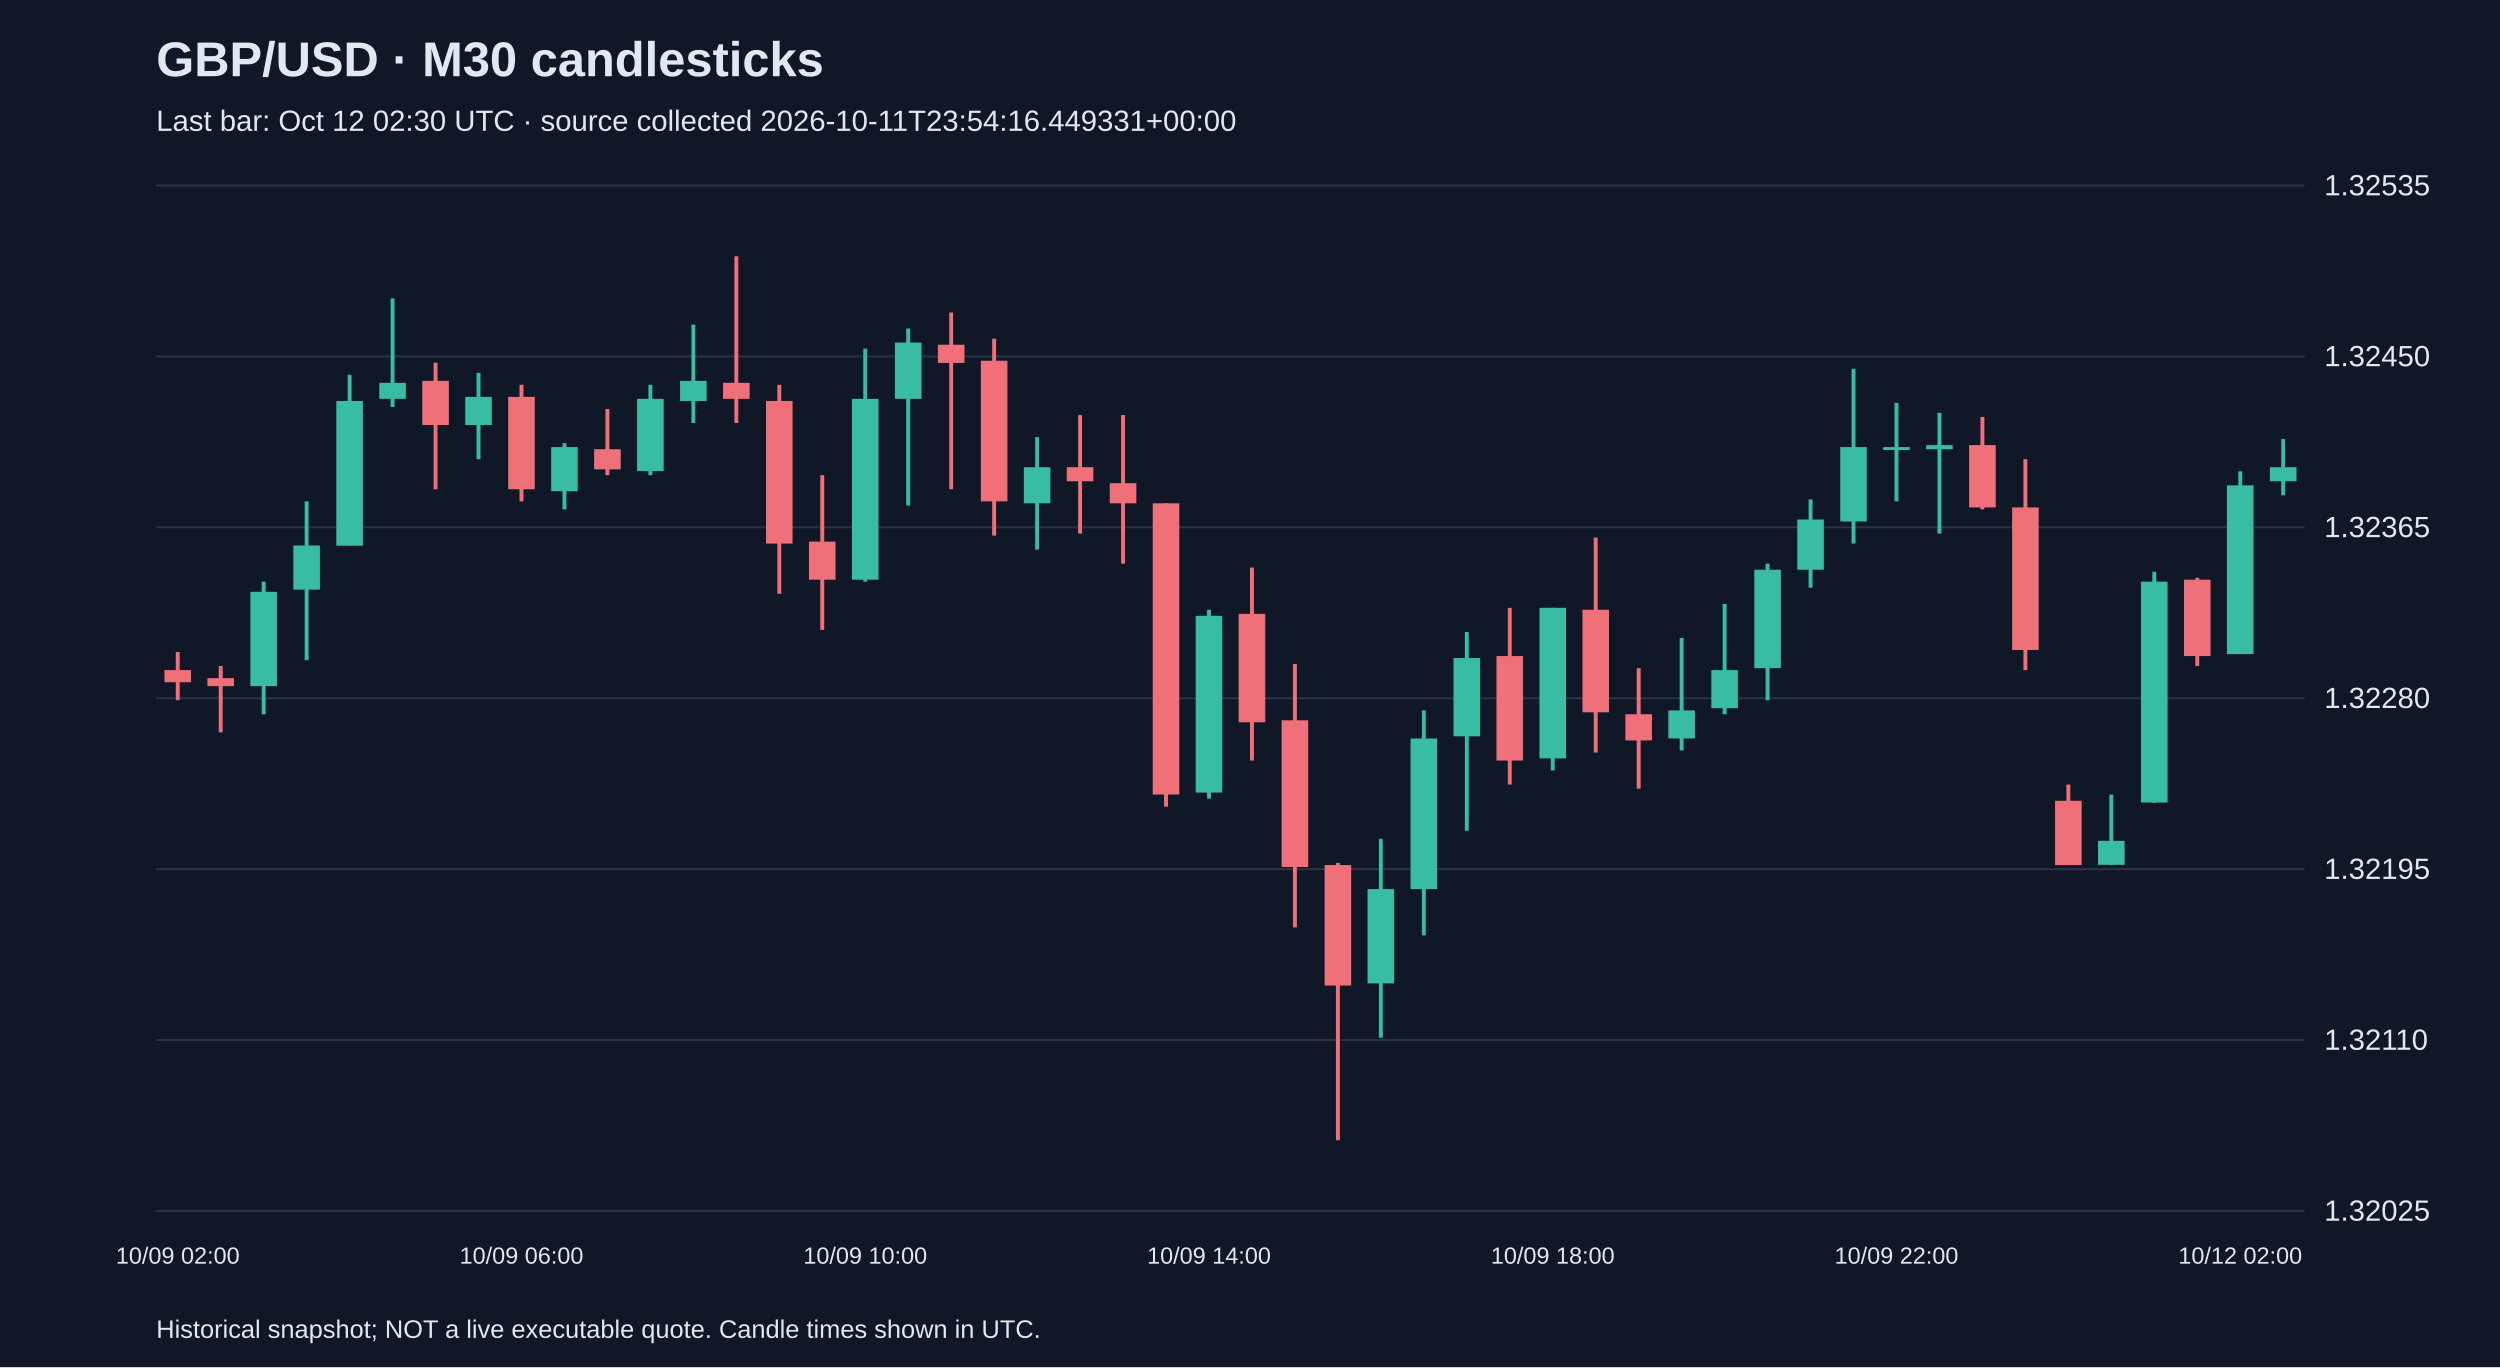
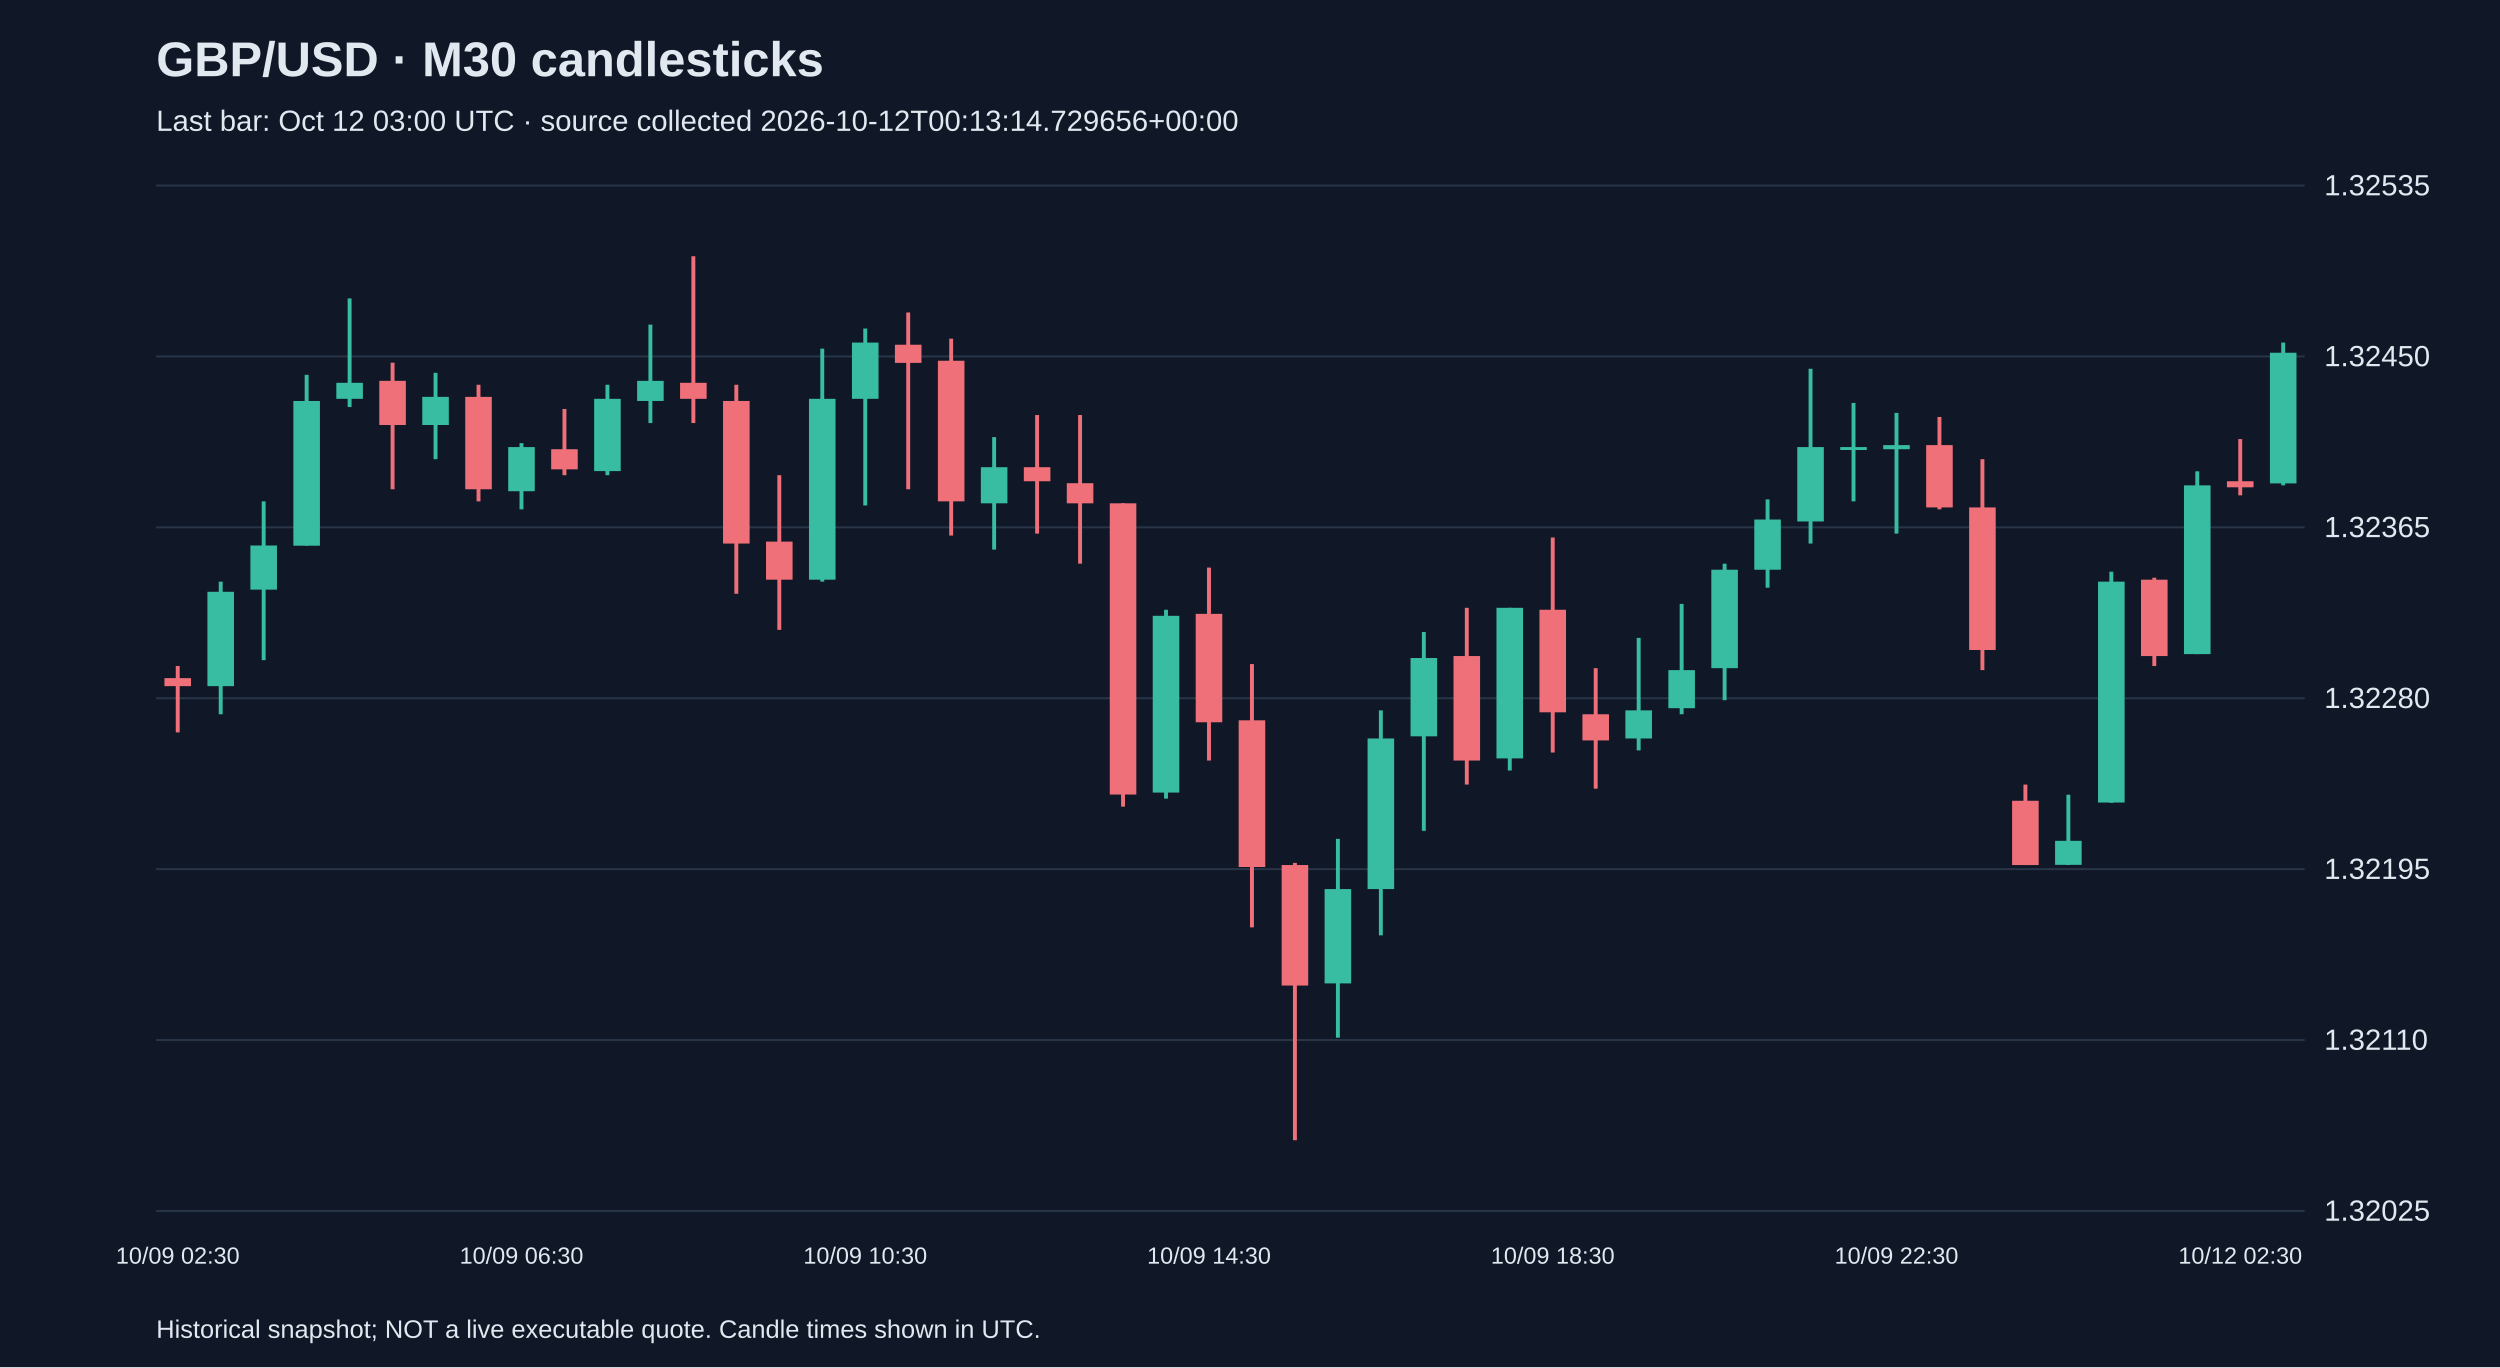
<svg xmlns="http://www.w3.org/2000/svg" viewBox="0 0 1280 700">
  <rect width="100%" height="100%" fill="#101827" />
  <style>text{font-family:Arial,sans-serif;fill:#e2e8f0}</style>
  <text x="80" y="39" font-size="25" font-weight="bold">GBP/USD · M30 candlesticks</text>
-   <text x="80" y="67" font-size="15" fill="#a6b1c5">Last bar: Oct 12 02:30 UTC · source collected 2026-10-11T23:54:16.449331+00:00</text>
+   <text x="80" y="67" font-size="15" fill="#a6b1c5">Last bar: Oct 12 03:00 UTC · source collected 2026-10-12T00:13:14.729656+00:00</text>
  <line x1="80" y1="620.0" x2="1180" y2="620.0" stroke="#283548" />
  <text x="1190" y="625.0" font-size="15">1.32025</text>
  <line x1="80" y1="532.5" x2="1180" y2="532.5" stroke="#283548" />
  <text x="1190" y="537.5" font-size="15">1.32110</text>
  <line x1="80" y1="445.0" x2="1180" y2="445.0" stroke="#283548" />
  <text x="1190" y="450.0" font-size="15">1.32195</text>
  <line x1="80" y1="357.5" x2="1180" y2="357.5" stroke="#283548" />
  <text x="1190" y="362.5" font-size="15">1.32280</text>
  <line x1="80" y1="270.0" x2="1180" y2="270.0" stroke="#283548" />
  <text x="1190" y="275.0" font-size="15">1.32365</text>
  <line x1="80" y1="182.5" x2="1180" y2="182.5" stroke="#283548" />
  <text x="1190" y="187.5" font-size="15">1.32450</text>
  <line x1="80" y1="95.0" x2="1180" y2="95.0" stroke="#283548" />
  <text x="1190" y="100.0" font-size="15">1.32535</text>
-   <line x1="91.0" y1="333.8" x2="91.0" y2="358.5" stroke="#f07079" stroke-width="2" />
-   <rect x="84.2" y="343.1" width="13.6" height="6.2" fill="#f07079" />
-   <text x="91.0" y="647" text-anchor="middle" font-size="12">10/09 02:00</text>
-   <line x1="113.0" y1="341.0" x2="113.0" y2="375.0" stroke="#f07079" stroke-width="2" />
-   <rect x="106.2" y="347.2" width="13.6" height="4.1" fill="#f07079" />
-   <line x1="135.0" y1="297.8" x2="135.0" y2="365.7" stroke="#38bca2" stroke-width="2" />
-   <rect x="128.2" y="303.0" width="13.6" height="48.3" fill="#38bca2" />
-   <line x1="157.0" y1="256.7" x2="157.0" y2="338.0" stroke="#38bca2" stroke-width="2" />
-   <rect x="150.2" y="279.3" width="13.6" height="22.6" fill="#38bca2" />
-   <line x1="179.0" y1="191.9" x2="179.0" y2="279.3" stroke="#38bca2" stroke-width="2" />
-   <rect x="172.2" y="205.3" width="13.6" height="74.1" fill="#38bca2" />
-   <line x1="201.0" y1="152.8" x2="201.0" y2="208.4" stroke="#38bca2" stroke-width="2" />
-   <rect x="194.2" y="196.0" width="13.6" height="8.2" fill="#38bca2" />
-   <line x1="223.0" y1="185.7" x2="223.0" y2="250.5" stroke="#f07079" stroke-width="2" />
-   <rect x="216.2" y="195.0" width="13.6" height="22.6" fill="#f07079" />
-   <line x1="245.0" y1="190.9" x2="245.0" y2="235.1" stroke="#38bca2" stroke-width="2" />
-   <rect x="238.2" y="203.2" width="13.6" height="14.4" fill="#38bca2" />
-   <line x1="267.0" y1="197.0" x2="267.0" y2="256.7" stroke="#f07079" stroke-width="2" />
-   <rect x="260.2" y="203.2" width="13.6" height="47.3" fill="#f07079" />
-   <text x="267.0" y="647" text-anchor="middle" font-size="12">10/09 06:00</text>
-   <line x1="289.0" y1="226.9" x2="289.0" y2="260.8" stroke="#38bca2" stroke-width="2" />
-   <rect x="282.2" y="228.9" width="13.6" height="22.6" fill="#38bca2" />
-   <line x1="311.0" y1="209.4" x2="311.0" y2="243.3" stroke="#f07079" stroke-width="2" />
-   <rect x="304.2" y="230.0" width="13.6" height="10.3" fill="#f07079" />
-   <line x1="333.0" y1="197.0" x2="333.0" y2="243.3" stroke="#38bca2" stroke-width="2" />
-   <rect x="326.2" y="204.2" width="13.6" height="37.0" fill="#38bca2" />
-   <line x1="355.0" y1="166.2" x2="355.0" y2="216.6" stroke="#38bca2" stroke-width="2" />
-   <rect x="348.2" y="195.0" width="13.6" height="10.3" fill="#38bca2" />
-   <line x1="377.0" y1="131.2" x2="377.0" y2="216.6" stroke="#f07079" stroke-width="2" />
-   <rect x="370.2" y="196.0" width="13.6" height="8.2" fill="#f07079" />
-   <line x1="399.0" y1="197.0" x2="399.0" y2="304.0" stroke="#f07079" stroke-width="2" />
-   <rect x="392.2" y="205.3" width="13.6" height="73.0" fill="#f07079" />
-   <line x1="421.0" y1="243.3" x2="421.0" y2="322.5" stroke="#f07079" stroke-width="2" />
-   <rect x="414.2" y="277.3" width="13.6" height="19.5" fill="#f07079" />
-   <line x1="443.0" y1="178.5" x2="443.0" y2="297.8" stroke="#38bca2" stroke-width="2" />
-   <rect x="436.2" y="204.2" width="13.6" height="92.6" fill="#38bca2" />
-   <text x="443.0" y="647" text-anchor="middle" font-size="12">10/09 10:00</text>
-   <line x1="465.0" y1="168.2" x2="465.0" y2="258.8" stroke="#38bca2" stroke-width="2" />
-   <rect x="458.2" y="175.4" width="13.6" height="28.8" fill="#38bca2" />
-   <line x1="487.0" y1="160.0" x2="487.0" y2="250.5" stroke="#f07079" stroke-width="2" />
-   <rect x="480.2" y="176.5" width="13.6" height="9.3" fill="#f07079" />
-   <line x1="509.0" y1="173.4" x2="509.0" y2="274.2" stroke="#f07079" stroke-width="2" />
-   <rect x="502.2" y="184.7" width="13.6" height="72.0" fill="#f07079" />
-   <line x1="531.0" y1="223.8" x2="531.0" y2="281.4" stroke="#38bca2" stroke-width="2" />
-   <rect x="524.2" y="239.2" width="13.6" height="18.5" fill="#38bca2" />
-   <line x1="553.0" y1="212.5" x2="553.0" y2="273.2" stroke="#f07079" stroke-width="2" />
-   <rect x="546.2" y="239.2" width="13.6" height="7.2" fill="#f07079" />
-   <line x1="575.0" y1="212.5" x2="575.0" y2="288.6" stroke="#f07079" stroke-width="2" />
-   <rect x="568.2" y="247.4" width="13.6" height="10.3" fill="#f07079" />
-   <line x1="597.0" y1="257.7" x2="597.0" y2="413.0" stroke="#f07079" stroke-width="2" />
-   <rect x="590.2" y="257.7" width="13.6" height="149.1" fill="#f07079" />
-   <line x1="619.0" y1="312.2" x2="619.0" y2="408.9" stroke="#38bca2" stroke-width="2" />
-   <rect x="612.2" y="315.3" width="13.6" height="90.5" fill="#38bca2" />
-   <text x="619.0" y="647" text-anchor="middle" font-size="12">10/09 14:00</text>
-   <line x1="641.0" y1="290.6" x2="641.0" y2="389.4" stroke="#f07079" stroke-width="2" />
-   <rect x="634.2" y="314.3" width="13.6" height="55.5" fill="#f07079" />
-   <line x1="663.0" y1="340.0" x2="663.0" y2="474.8" stroke="#f07079" stroke-width="2" />
-   <rect x="656.2" y="368.8" width="13.6" height="75.1" fill="#f07079" />
-   <line x1="685.0" y1="441.8" x2="685.0" y2="583.8" stroke="#f07079" stroke-width="2" />
-   <rect x="678.2" y="442.9" width="13.6" height="61.7" fill="#f07079" />
-   <line x1="707.0" y1="429.5" x2="707.0" y2="531.3" stroke="#38bca2" stroke-width="2" />
-   <rect x="700.2" y="455.2" width="13.6" height="48.3" fill="#38bca2" />
-   <line x1="729.0" y1="363.7" x2="729.0" y2="478.9" stroke="#38bca2" stroke-width="2" />
-   <rect x="722.2" y="378.1" width="13.6" height="77.1" fill="#38bca2" />
-   <line x1="751.0" y1="323.6" x2="751.0" y2="425.4" stroke="#38bca2" stroke-width="2" />
-   <rect x="744.2" y="336.9" width="13.6" height="40.1" fill="#38bca2" />
-   <line x1="773.0" y1="311.2" x2="773.0" y2="401.7" stroke="#f07079" stroke-width="2" />
-   <rect x="766.2" y="335.9" width="13.6" height="53.5" fill="#f07079" />
-   <line x1="795.0" y1="311.2" x2="795.0" y2="394.5" stroke="#38bca2" stroke-width="2" />
-   <rect x="788.2" y="311.2" width="13.6" height="77.1" fill="#38bca2" />
-   <text x="795.0" y="647" text-anchor="middle" font-size="12">10/09 18:00</text>
-   <line x1="817.0" y1="275.2" x2="817.0" y2="385.3" stroke="#f07079" stroke-width="2" />
-   <rect x="810.2" y="312.2" width="13.6" height="52.5" fill="#f07079" />
-   <line x1="839.0" y1="342.1" x2="839.0" y2="403.8" stroke="#f07079" stroke-width="2" />
-   <rect x="832.2" y="365.7" width="13.6" height="13.4" fill="#f07079" />
-   <line x1="861.0" y1="326.6" x2="861.0" y2="384.2" stroke="#38bca2" stroke-width="2" />
-   <rect x="854.2" y="363.7" width="13.6" height="14.4" fill="#38bca2" />
-   <line x1="883.0" y1="309.2" x2="883.0" y2="365.7" stroke="#38bca2" stroke-width="2" />
-   <rect x="876.2" y="343.1" width="13.6" height="19.5" fill="#38bca2" />
-   <line x1="905.0" y1="288.6" x2="905.0" y2="358.5" stroke="#38bca2" stroke-width="2" />
-   <rect x="898.2" y="291.7" width="13.6" height="50.4" fill="#38bca2" />
-   <line x1="927.0" y1="255.7" x2="927.0" y2="300.9" stroke="#38bca2" stroke-width="2" />
-   <rect x="920.2" y="266.0" width="13.6" height="25.7" fill="#38bca2" />
-   <line x1="949.0" y1="188.8" x2="949.0" y2="278.3" stroke="#38bca2" stroke-width="2" />
-   <rect x="942.2" y="228.9" width="13.6" height="38.1" fill="#38bca2" />
-   <line x1="971.0" y1="206.3" x2="971.0" y2="256.7" stroke="#38bca2" stroke-width="2" />
-   <rect x="964.2" y="228.9" width="13.6" height="1.5" fill="#38bca2" />
-   <text x="971.0" y="647" text-anchor="middle" font-size="12">10/09 22:00</text>
-   <line x1="993.0" y1="211.4" x2="993.0" y2="273.2" stroke="#38bca2" stroke-width="2" />
-   <rect x="986.2" y="227.9" width="13.6" height="2.1" fill="#38bca2" />
-   <line x1="1015.0" y1="213.5" x2="1015.0" y2="260.8" stroke="#f07079" stroke-width="2" />
-   <rect x="1008.2" y="227.9" width="13.6" height="31.9" fill="#f07079" />
-   <line x1="1037.0" y1="235.1" x2="1037.0" y2="343.1" stroke="#f07079" stroke-width="2" />
-   <rect x="1030.2" y="259.8" width="13.6" height="73.0" fill="#f07079" />
-   <line x1="1059.0" y1="401.7" x2="1059.0" y2="442.9" stroke="#f07079" stroke-width="2" />
-   <rect x="1052.2" y="410.0" width="13.6" height="32.9" fill="#f07079" />
-   <line x1="1081.0" y1="406.9" x2="1081.0" y2="442.9" stroke="#38bca2" stroke-width="2" />
-   <rect x="1074.2" y="430.5" width="13.6" height="12.3" fill="#38bca2" />
-   <line x1="1103.0" y1="292.7" x2="1103.0" y2="411.0" stroke="#38bca2" stroke-width="2" />
-   <rect x="1096.2" y="297.8" width="13.6" height="113.1" fill="#38bca2" />
-   <line x1="1125.0" y1="295.8" x2="1125.0" y2="341.0" stroke="#f07079" stroke-width="2" />
-   <rect x="1118.2" y="296.8" width="13.6" height="39.1" fill="#f07079" />
-   <line x1="1147.0" y1="241.3" x2="1147.0" y2="334.9" stroke="#38bca2" stroke-width="2" />
-   <rect x="1140.2" y="248.5" width="13.6" height="86.4" fill="#38bca2" />
-   <text x="1147.0" y="647" text-anchor="middle" font-size="12">10/12 02:00</text>
-   <line x1="1169.0" y1="224.8" x2="1169.0" y2="253.6" stroke="#38bca2" stroke-width="2" />
-   <rect x="1162.2" y="239.2" width="13.6" height="7.2" fill="#38bca2" />
+   <line x1="91.0" y1="341.0" x2="91.0" y2="375.0" stroke="#f07079" stroke-width="2" />
+   <rect x="84.2" y="347.2" width="13.6" height="4.1" fill="#f07079" />
+   <text x="91.0" y="647" text-anchor="middle" font-size="12">10/09 02:30</text>
+   <line x1="113.0" y1="297.8" x2="113.0" y2="365.7" stroke="#38bca2" stroke-width="2" />
+   <rect x="106.2" y="303.0" width="13.6" height="48.3" fill="#38bca2" />
+   <line x1="135.0" y1="256.7" x2="135.0" y2="338.0" stroke="#38bca2" stroke-width="2" />
+   <rect x="128.2" y="279.3" width="13.6" height="22.6" fill="#38bca2" />
+   <line x1="157.0" y1="191.9" x2="157.0" y2="279.3" stroke="#38bca2" stroke-width="2" />
+   <rect x="150.2" y="205.3" width="13.6" height="74.1" fill="#38bca2" />
+   <line x1="179.0" y1="152.8" x2="179.0" y2="208.4" stroke="#38bca2" stroke-width="2" />
+   <rect x="172.2" y="196.0" width="13.6" height="8.2" fill="#38bca2" />
+   <line x1="201.0" y1="185.7" x2="201.0" y2="250.5" stroke="#f07079" stroke-width="2" />
+   <rect x="194.2" y="195.0" width="13.6" height="22.6" fill="#f07079" />
+   <line x1="223.0" y1="190.9" x2="223.0" y2="235.1" stroke="#38bca2" stroke-width="2" />
+   <rect x="216.2" y="203.2" width="13.6" height="14.4" fill="#38bca2" />
+   <line x1="245.0" y1="197.0" x2="245.0" y2="256.7" stroke="#f07079" stroke-width="2" />
+   <rect x="238.2" y="203.2" width="13.6" height="47.3" fill="#f07079" />
+   <line x1="267.0" y1="226.9" x2="267.0" y2="260.8" stroke="#38bca2" stroke-width="2" />
+   <rect x="260.2" y="228.9" width="13.6" height="22.6" fill="#38bca2" />
+   <text x="267.0" y="647" text-anchor="middle" font-size="12">10/09 06:30</text>
+   <line x1="289.0" y1="209.4" x2="289.0" y2="243.3" stroke="#f07079" stroke-width="2" />
+   <rect x="282.2" y="230.0" width="13.6" height="10.3" fill="#f07079" />
+   <line x1="311.0" y1="197.0" x2="311.0" y2="243.3" stroke="#38bca2" stroke-width="2" />
+   <rect x="304.2" y="204.2" width="13.6" height="37.0" fill="#38bca2" />
+   <line x1="333.0" y1="166.2" x2="333.0" y2="216.6" stroke="#38bca2" stroke-width="2" />
+   <rect x="326.2" y="195.0" width="13.6" height="10.3" fill="#38bca2" />
+   <line x1="355.0" y1="131.2" x2="355.0" y2="216.6" stroke="#f07079" stroke-width="2" />
+   <rect x="348.2" y="196.0" width="13.6" height="8.2" fill="#f07079" />
+   <line x1="377.0" y1="197.0" x2="377.0" y2="304.0" stroke="#f07079" stroke-width="2" />
+   <rect x="370.2" y="205.3" width="13.6" height="73.0" fill="#f07079" />
+   <line x1="399.0" y1="243.3" x2="399.0" y2="322.5" stroke="#f07079" stroke-width="2" />
+   <rect x="392.2" y="277.3" width="13.6" height="19.5" fill="#f07079" />
+   <line x1="421.0" y1="178.5" x2="421.0" y2="297.8" stroke="#38bca2" stroke-width="2" />
+   <rect x="414.2" y="204.2" width="13.6" height="92.6" fill="#38bca2" />
+   <line x1="443.0" y1="168.2" x2="443.0" y2="258.8" stroke="#38bca2" stroke-width="2" />
+   <rect x="436.2" y="175.4" width="13.6" height="28.8" fill="#38bca2" />
+   <text x="443.0" y="647" text-anchor="middle" font-size="12">10/09 10:30</text>
+   <line x1="465.0" y1="160.0" x2="465.0" y2="250.5" stroke="#f07079" stroke-width="2" />
+   <rect x="458.2" y="176.5" width="13.6" height="9.3" fill="#f07079" />
+   <line x1="487.0" y1="173.4" x2="487.0" y2="274.2" stroke="#f07079" stroke-width="2" />
+   <rect x="480.2" y="184.7" width="13.6" height="72.0" fill="#f07079" />
+   <line x1="509.0" y1="223.8" x2="509.0" y2="281.4" stroke="#38bca2" stroke-width="2" />
+   <rect x="502.2" y="239.2" width="13.6" height="18.5" fill="#38bca2" />
+   <line x1="531.0" y1="212.5" x2="531.0" y2="273.2" stroke="#f07079" stroke-width="2" />
+   <rect x="524.2" y="239.2" width="13.6" height="7.2" fill="#f07079" />
+   <line x1="553.0" y1="212.5" x2="553.0" y2="288.6" stroke="#f07079" stroke-width="2" />
+   <rect x="546.2" y="247.4" width="13.6" height="10.3" fill="#f07079" />
+   <line x1="575.0" y1="257.7" x2="575.0" y2="413.0" stroke="#f07079" stroke-width="2" />
+   <rect x="568.2" y="257.7" width="13.6" height="149.1" fill="#f07079" />
+   <line x1="597.0" y1="312.2" x2="597.0" y2="408.9" stroke="#38bca2" stroke-width="2" />
+   <rect x="590.2" y="315.3" width="13.6" height="90.5" fill="#38bca2" />
+   <line x1="619.0" y1="290.6" x2="619.0" y2="389.4" stroke="#f07079" stroke-width="2" />
+   <rect x="612.2" y="314.3" width="13.6" height="55.5" fill="#f07079" />
+   <text x="619.0" y="647" text-anchor="middle" font-size="12">10/09 14:30</text>
+   <line x1="641.0" y1="340.0" x2="641.0" y2="474.8" stroke="#f07079" stroke-width="2" />
+   <rect x="634.2" y="368.8" width="13.6" height="75.1" fill="#f07079" />
+   <line x1="663.0" y1="441.8" x2="663.0" y2="583.8" stroke="#f07079" stroke-width="2" />
+   <rect x="656.2" y="442.9" width="13.6" height="61.7" fill="#f07079" />
+   <line x1="685.0" y1="429.5" x2="685.0" y2="531.3" stroke="#38bca2" stroke-width="2" />
+   <rect x="678.2" y="455.2" width="13.6" height="48.3" fill="#38bca2" />
+   <line x1="707.0" y1="363.7" x2="707.0" y2="478.9" stroke="#38bca2" stroke-width="2" />
+   <rect x="700.2" y="378.1" width="13.6" height="77.1" fill="#38bca2" />
+   <line x1="729.0" y1="323.6" x2="729.0" y2="425.4" stroke="#38bca2" stroke-width="2" />
+   <rect x="722.2" y="336.9" width="13.6" height="40.1" fill="#38bca2" />
+   <line x1="751.0" y1="311.2" x2="751.0" y2="401.7" stroke="#f07079" stroke-width="2" />
+   <rect x="744.2" y="335.9" width="13.6" height="53.5" fill="#f07079" />
+   <line x1="773.0" y1="311.2" x2="773.0" y2="394.5" stroke="#38bca2" stroke-width="2" />
+   <rect x="766.2" y="311.2" width="13.6" height="77.1" fill="#38bca2" />
+   <line x1="795.0" y1="275.2" x2="795.0" y2="385.3" stroke="#f07079" stroke-width="2" />
+   <rect x="788.2" y="312.2" width="13.6" height="52.5" fill="#f07079" />
+   <text x="795.0" y="647" text-anchor="middle" font-size="12">10/09 18:30</text>
+   <line x1="817.0" y1="342.1" x2="817.0" y2="403.8" stroke="#f07079" stroke-width="2" />
+   <rect x="810.2" y="365.7" width="13.6" height="13.4" fill="#f07079" />
+   <line x1="839.0" y1="326.6" x2="839.0" y2="384.2" stroke="#38bca2" stroke-width="2" />
+   <rect x="832.2" y="363.7" width="13.6" height="14.4" fill="#38bca2" />
+   <line x1="861.0" y1="309.2" x2="861.0" y2="365.7" stroke="#38bca2" stroke-width="2" />
+   <rect x="854.2" y="343.1" width="13.6" height="19.5" fill="#38bca2" />
+   <line x1="883.0" y1="288.6" x2="883.0" y2="358.5" stroke="#38bca2" stroke-width="2" />
+   <rect x="876.2" y="291.7" width="13.6" height="50.4" fill="#38bca2" />
+   <line x1="905.0" y1="255.7" x2="905.0" y2="300.9" stroke="#38bca2" stroke-width="2" />
+   <rect x="898.2" y="266.0" width="13.6" height="25.7" fill="#38bca2" />
+   <line x1="927.0" y1="188.8" x2="927.0" y2="278.3" stroke="#38bca2" stroke-width="2" />
+   <rect x="920.2" y="228.9" width="13.6" height="38.1" fill="#38bca2" />
+   <line x1="949.0" y1="206.3" x2="949.0" y2="256.7" stroke="#38bca2" stroke-width="2" />
+   <rect x="942.2" y="228.9" width="13.6" height="1.5" fill="#38bca2" />
+   <line x1="971.0" y1="211.4" x2="971.0" y2="273.2" stroke="#38bca2" stroke-width="2" />
+   <rect x="964.2" y="227.9" width="13.6" height="2.1" fill="#38bca2" />
+   <text x="971.0" y="647" text-anchor="middle" font-size="12">10/09 22:30</text>
+   <line x1="993.0" y1="213.5" x2="993.0" y2="260.8" stroke="#f07079" stroke-width="2" />
+   <rect x="986.2" y="227.9" width="13.6" height="31.9" fill="#f07079" />
+   <line x1="1015.0" y1="235.1" x2="1015.0" y2="343.1" stroke="#f07079" stroke-width="2" />
+   <rect x="1008.2" y="259.8" width="13.6" height="73.0" fill="#f07079" />
+   <line x1="1037.0" y1="401.7" x2="1037.0" y2="442.9" stroke="#f07079" stroke-width="2" />
+   <rect x="1030.2" y="410.0" width="13.6" height="32.9" fill="#f07079" />
+   <line x1="1059.0" y1="406.9" x2="1059.0" y2="442.9" stroke="#38bca2" stroke-width="2" />
+   <rect x="1052.2" y="430.5" width="13.6" height="12.3" fill="#38bca2" />
+   <line x1="1081.0" y1="292.7" x2="1081.0" y2="411.0" stroke="#38bca2" stroke-width="2" />
+   <rect x="1074.2" y="297.8" width="13.6" height="113.1" fill="#38bca2" />
+   <line x1="1103.0" y1="295.8" x2="1103.0" y2="341.0" stroke="#f07079" stroke-width="2" />
+   <rect x="1096.2" y="296.8" width="13.6" height="39.1" fill="#f07079" />
+   <line x1="1125.0" y1="241.3" x2="1125.0" y2="334.9" stroke="#38bca2" stroke-width="2" />
+   <rect x="1118.2" y="248.5" width="13.6" height="86.4" fill="#38bca2" />
+   <line x1="1147.0" y1="224.8" x2="1147.0" y2="253.6" stroke="#f07079" stroke-width="2" />
+   <rect x="1140.2" y="246.4" width="13.6" height="3.1" fill="#f07079" />
+   <text x="1147.0" y="647" text-anchor="middle" font-size="12">10/12 02:30</text>
+   <line x1="1169.0" y1="175.4" x2="1169.0" y2="248.5" stroke="#38bca2" stroke-width="2" />
+   <rect x="1162.2" y="180.6" width="13.6" height="66.9" fill="#38bca2" />
  <text x="80" y="685" font-size="13">Historical snapshot; NOT a live executable quote. Candle times shown in UTC.</text>
</svg>
